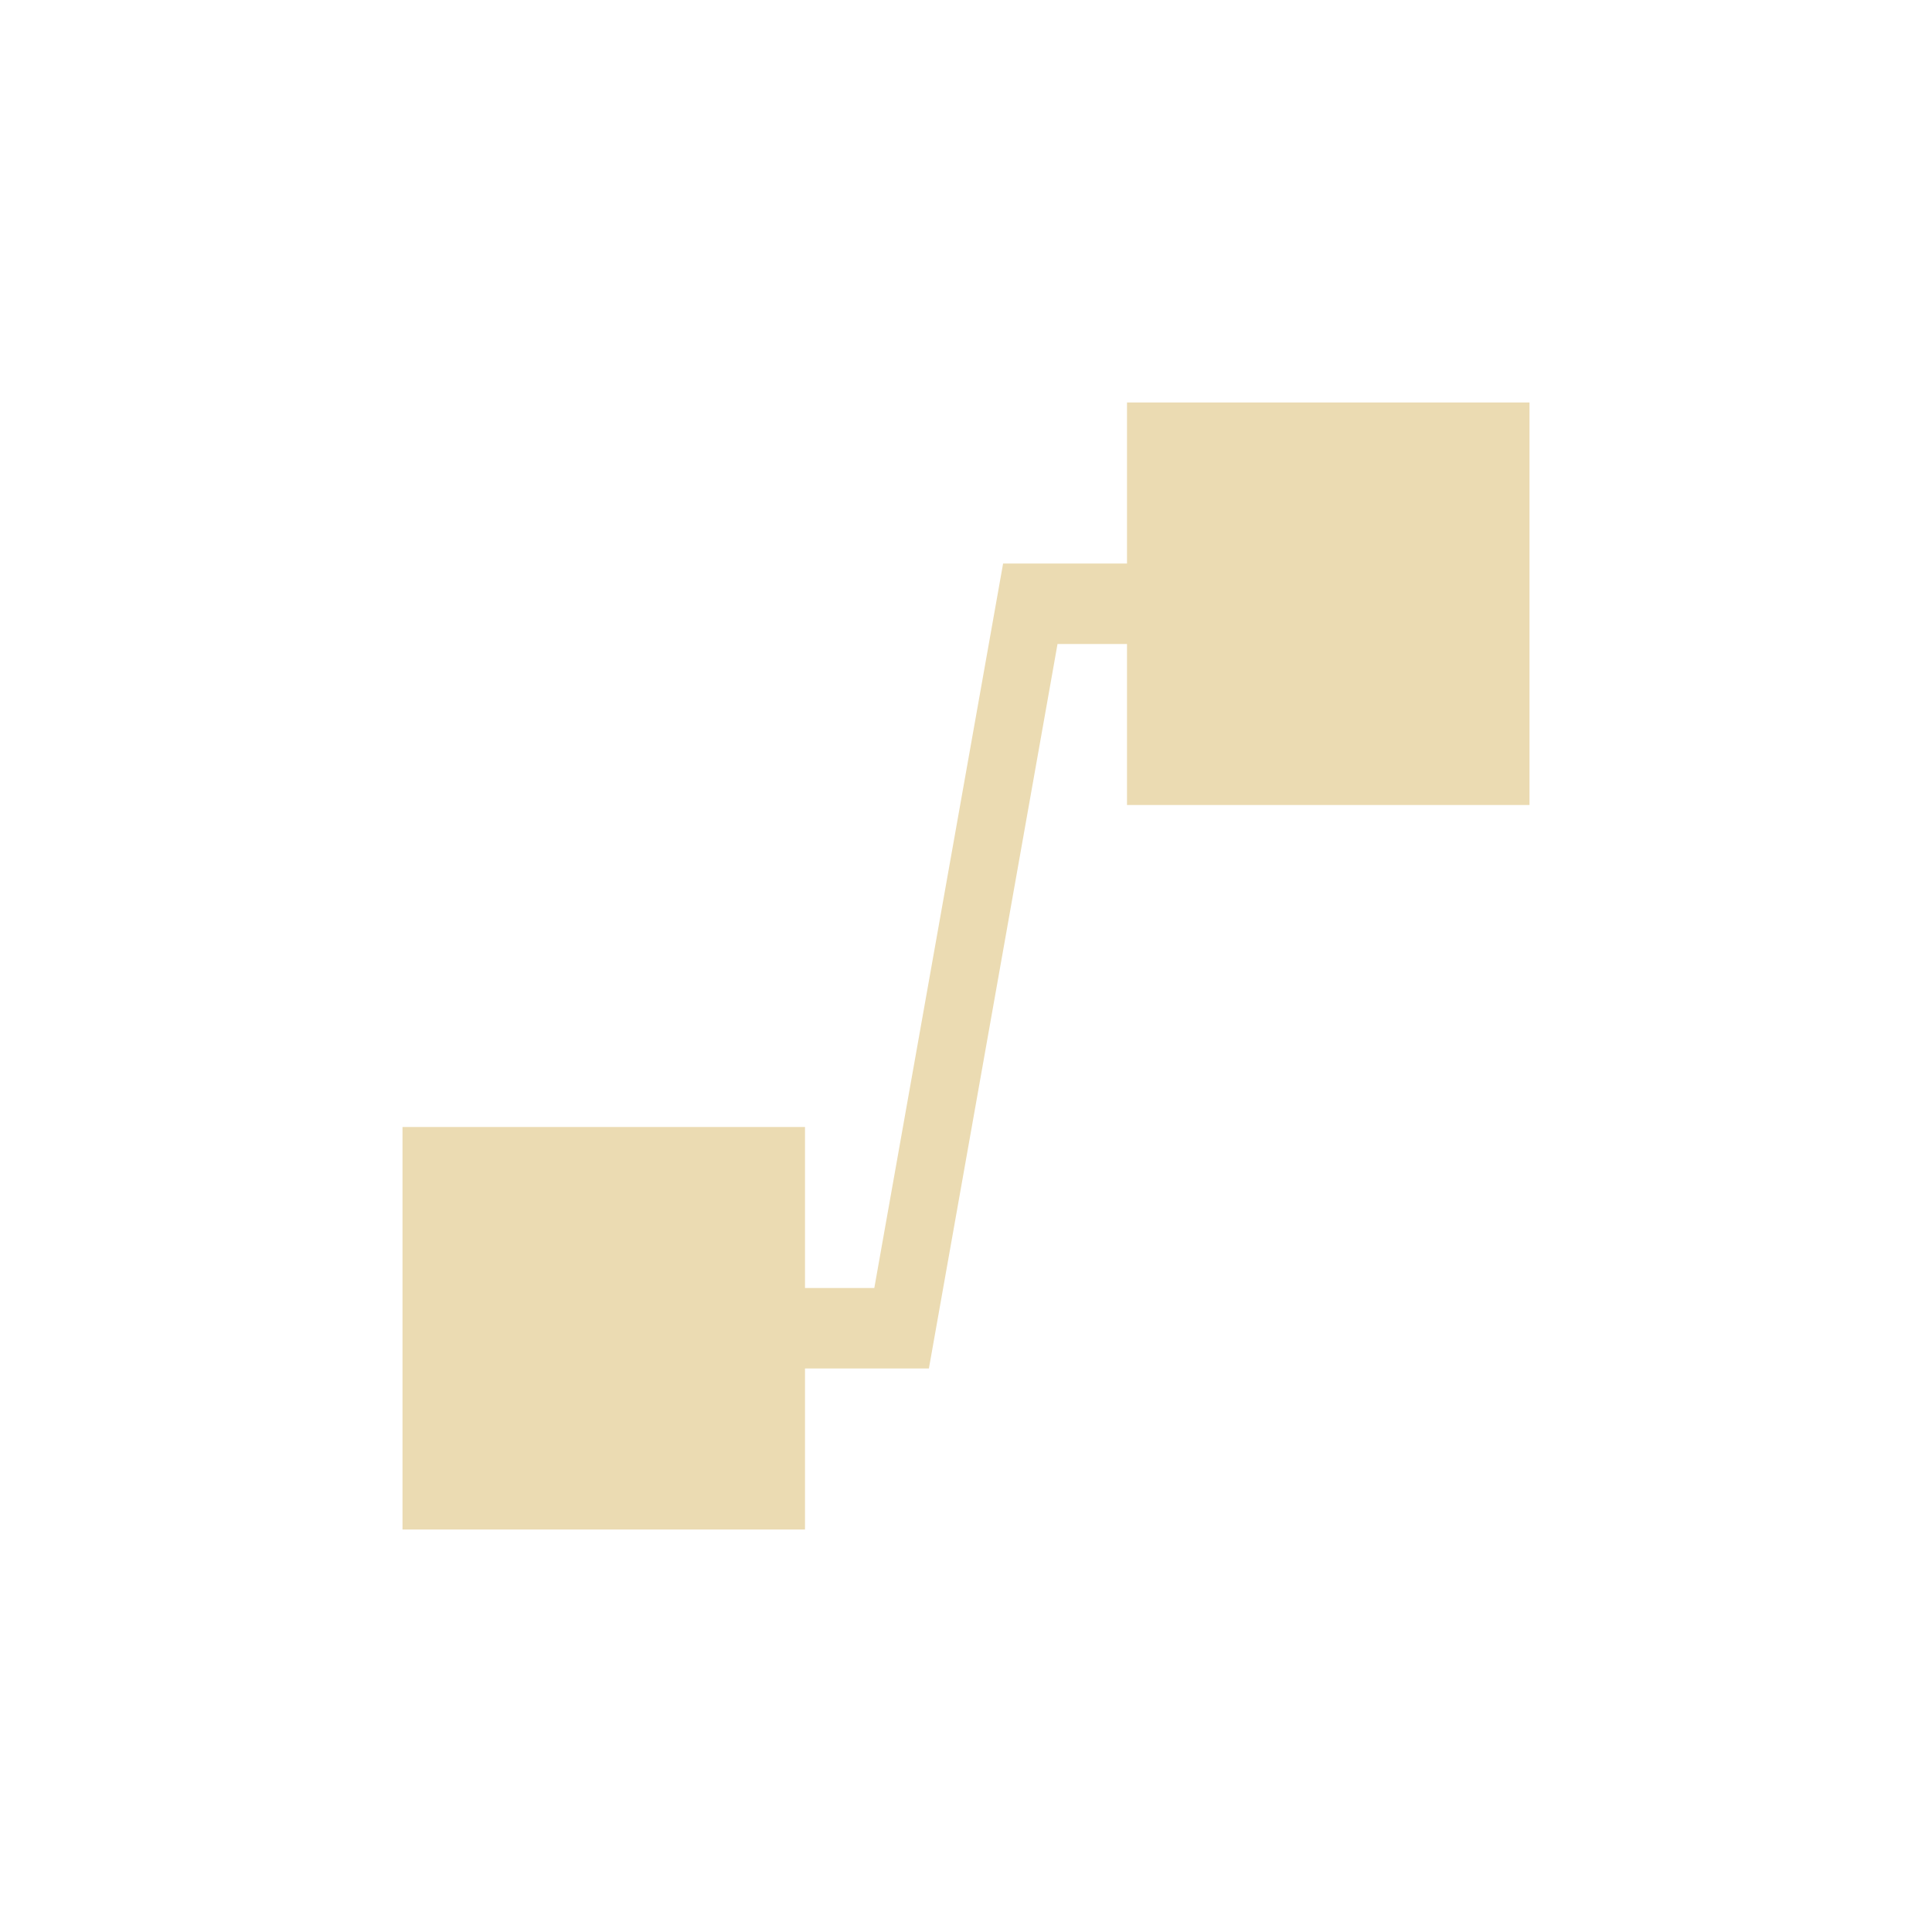
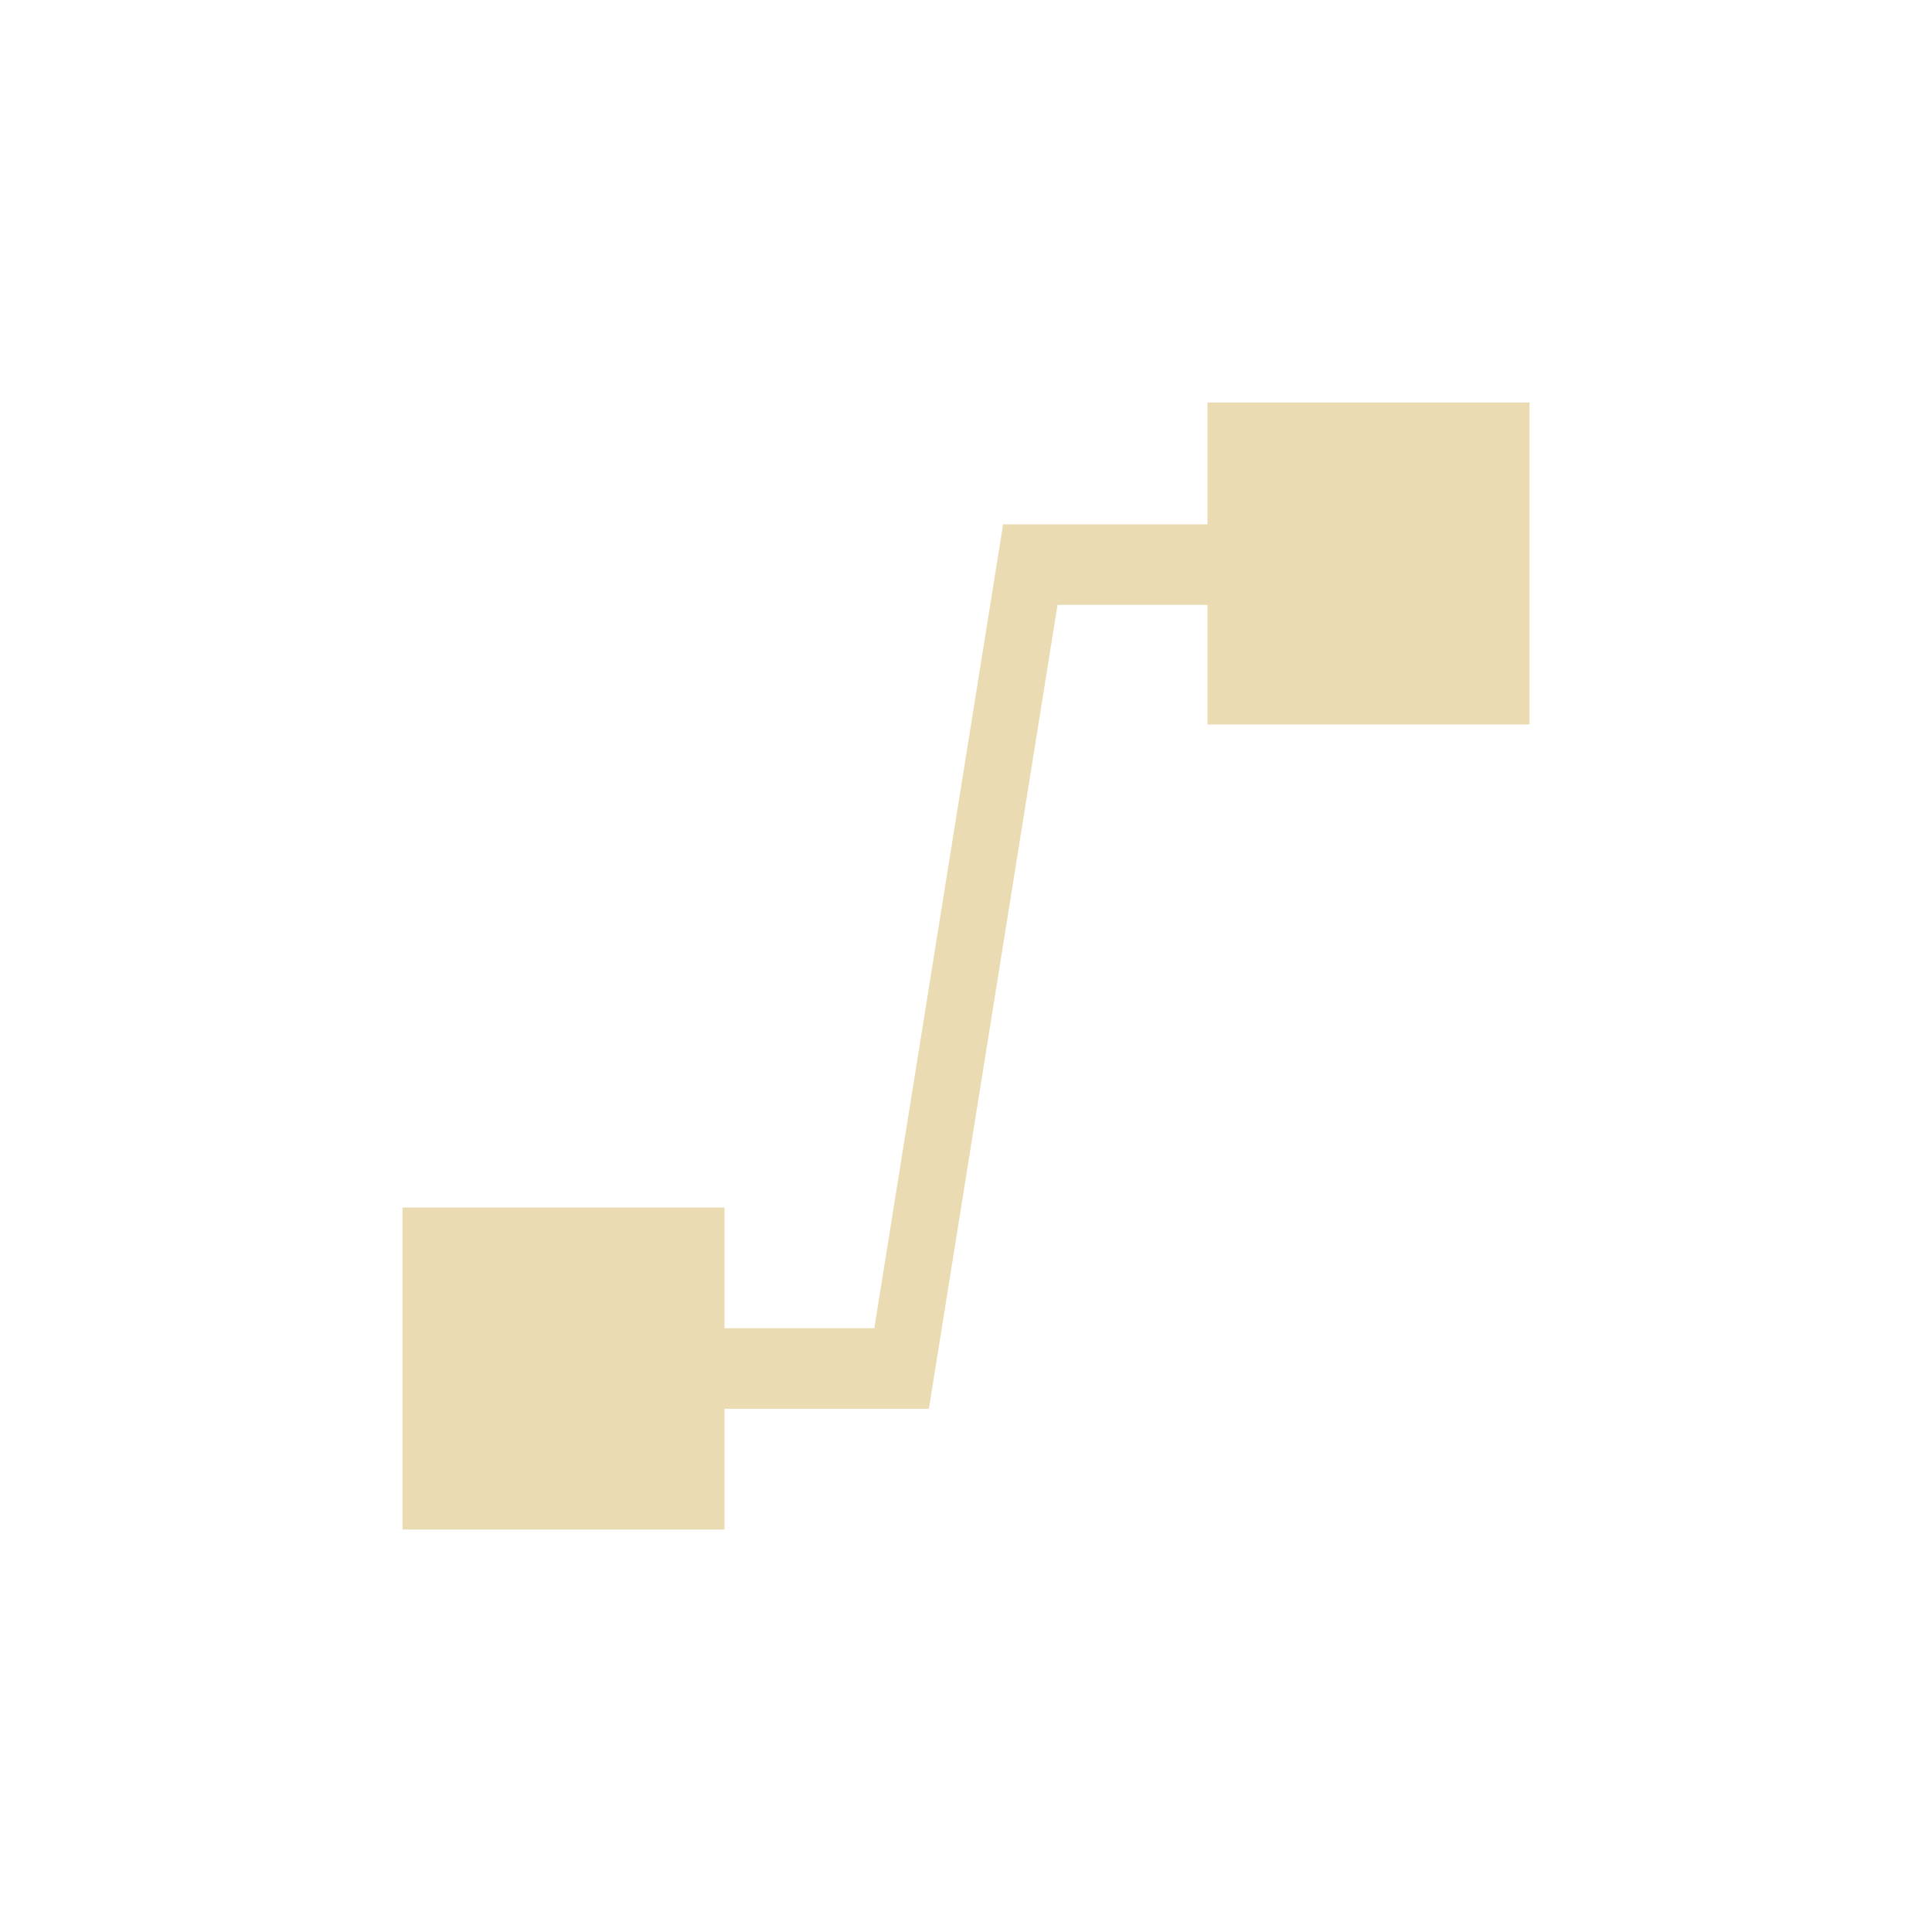
- <svg xmlns="http://www.w3.org/2000/svg" width="24" height="24" viewBox="0 0 24 24">
+ <svg xmlns="http://www.w3.org/2000/svg" width="24" height="24" version="1.1" viewBox="0 0 24 24">
  <defs>
-     <style id="current-color-scheme" type="text/css">
-    .ColorScheme-Text { color:#ebdbb2; } .ColorScheme-Highlight { color:#458588; }
-   </style>
+     <style type="text/css">.ColorScheme-Text { color:#ebdbb2; } .ColorScheme-Highlight { color:#458588; }</style>
  </defs>
-   <path style="fill:currentColor" class="ColorScheme-Text" d="m10 1v2h-1.539l-1.6 9h-0.861v-2h-5v5h5v-2h1.539l1.598-9h0.863v2h5v-5h-5z" transform="translate(4 4)" />
+   <path class="ColorScheme-Text" d="m15 5v1.514h-2.539l-1.6 9.986h-1.861v-1.5h-4v4h4v-1.5h2.539l1.598-9.986h1.863v1.486h4v-4z" fill="currentColor" />
</svg>
